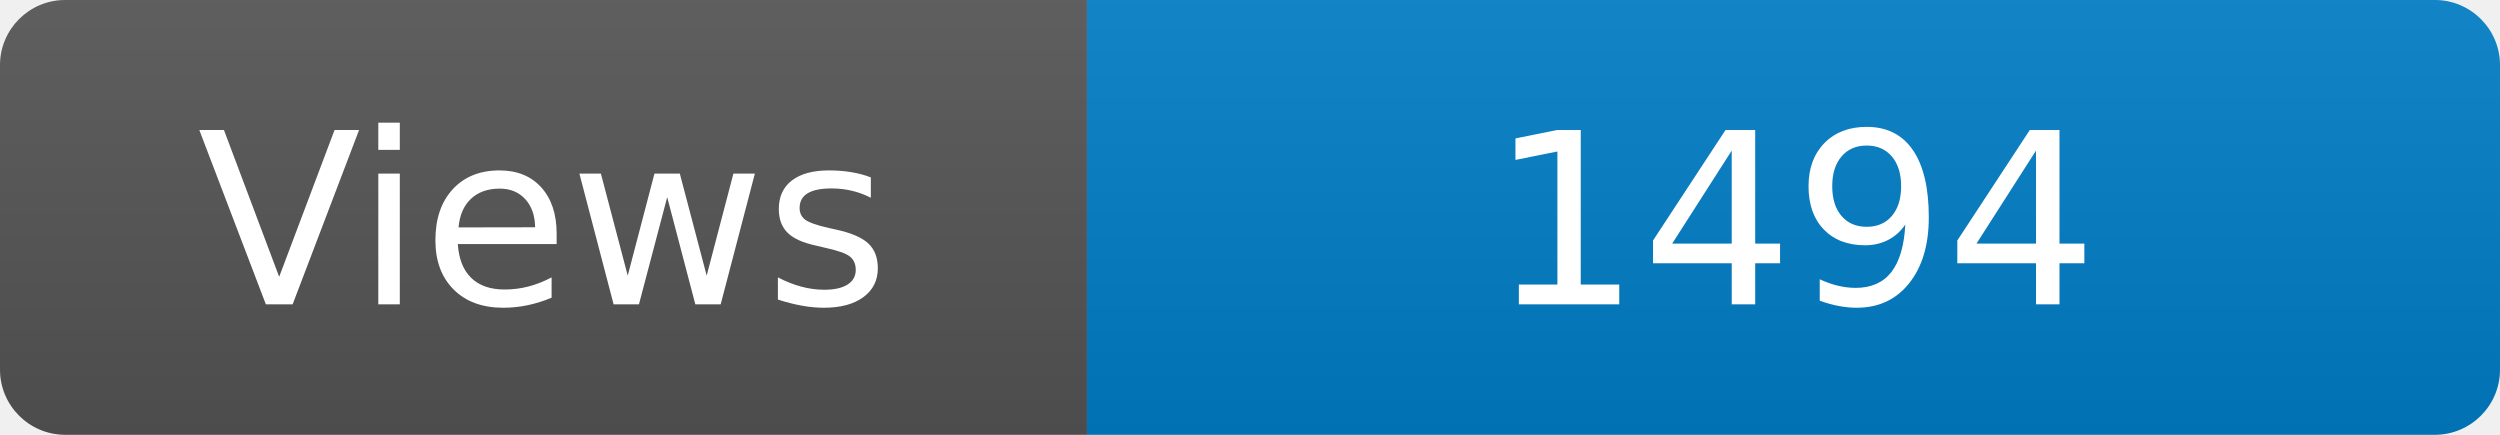
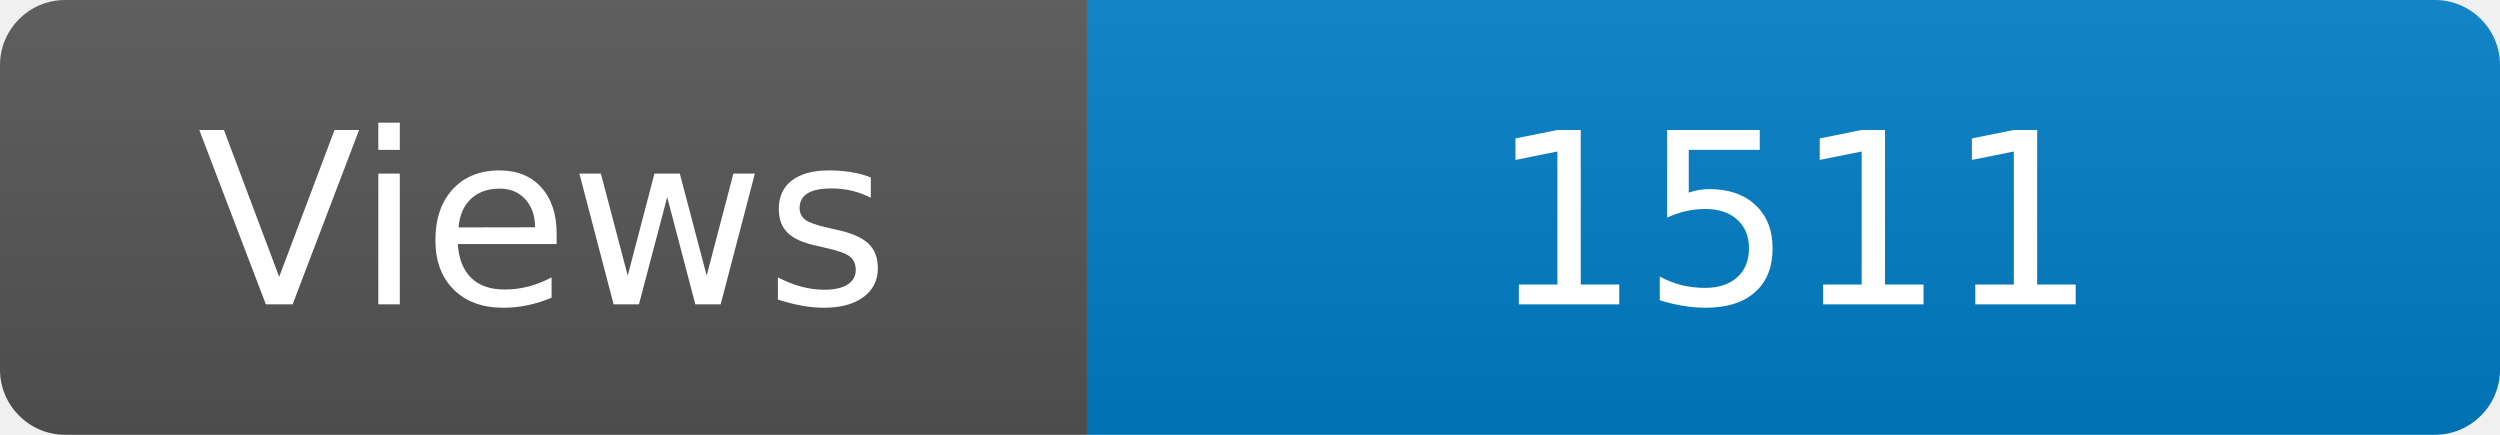
<svg xmlns="http://www.w3.org/2000/svg" width="115" height="20" role="img" aria-label="Maintained?: yes">
  <linearGradient id="s" x2="0" y2="100%">
    <stop offset="0" stop-color="#bbb" stop-opacity=".1" />
    <stop offset="1" stop-opacity=".1" />
  </linearGradient>
  <clipPath id="r">
    <rect width="115" height="20" rx="3" fill="#fff" />
  </clipPath>
  <g clip-path="url(#r)">
    <rect width="50" height="20" fill="#555" />
    <rect x="50" width="160" height="20" fill="#007ec6" />
    <rect width="115" height="20" fill="url(#s)" />
  </g>
  <g fill="#fff" text-anchor="middle" font-family="Verdana,Geneva,DejaVu Sans,sans-serif" font-size="110">
    <text x="250" y="140" transform="scale(.1)" fill="#fff">Views</text>
-     <text x="825" y="140" transform="scale(.1)" fill="#fff">1494</text>
+     <text x="825" y="140" transform="scale(.1)" fill="#fff">1511</text>
  </g>
</svg>
